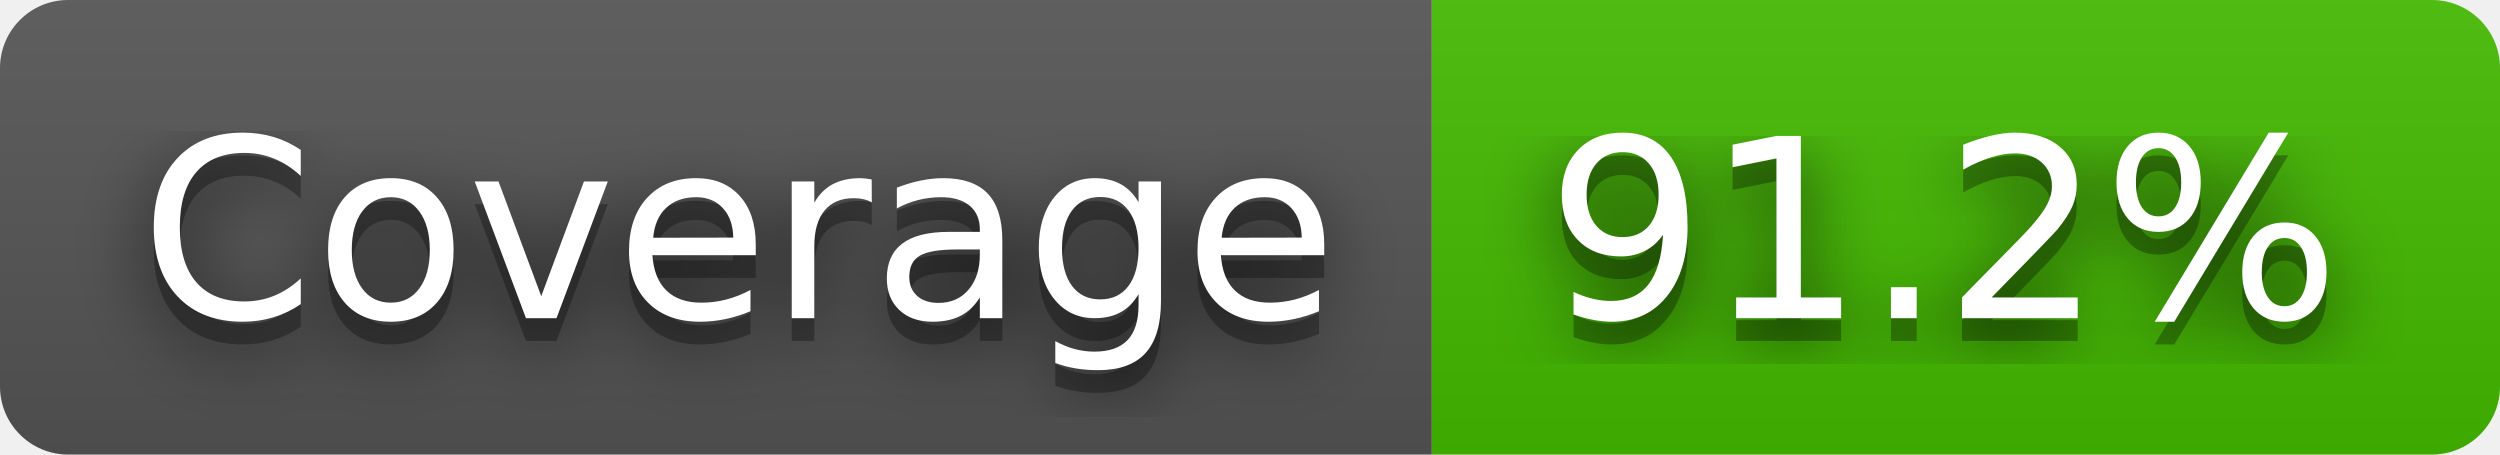
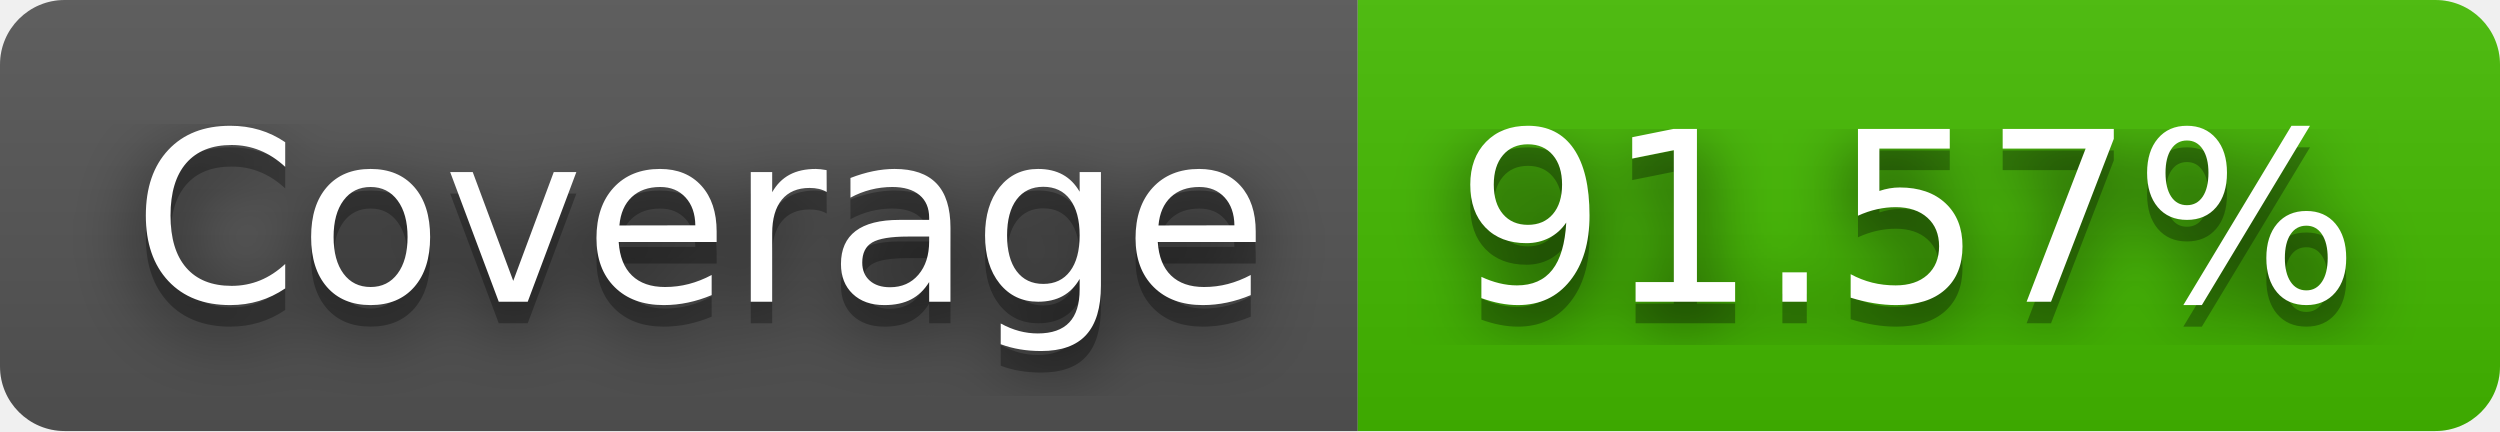
- <svg xmlns="http://www.w3.org/2000/svg" width="110" height="20" role="img" aria-label="Coverage: 91.2%">
+ <svg xmlns="http://www.w3.org/2000/svg" width="116" height="20" role="img" aria-label="Coverage: 91.57%">
  <filter id="blur">
    <feGaussianBlur stdDeviation="16" />
  </filter>
  <linearGradient id="s" x2="0" y2="100%">
    <stop offset="0" stop-color="#bbb" stop-opacity=".1" />
    <stop offset="1" stop-opacity=".1" />
  </linearGradient>
  <clipPath id="r">
-     <rect width="110" height="20" rx="3" />
+     <rect width="116" height="20" rx="3" />
  </clipPath>
  <g clip-path="url(#r)">
    <rect width="63" height="20" fill="#555" />
-     <rect x="63" width="47" height="20" fill="#4b0" />
-     <rect width="110" height="20" fill="url(#s)" />
+     <rect x="63" width="53" height="20" fill="#4b0" />
+     <rect width="116" height="20" fill="url(#s)" />
  </g>
  <g fill="#fff" text-anchor="middle" font-family="Verdana,Geneva,DejaVu Sans,sans-serif" text-rendering="geometricPrecision" font-size="110">
    <g transform="scale(.1)">
      <g aria-hidden="true" fill="#010101">
        <text x="325" y="150" fill-opacity=".8" filter="url(#blur)" textLength="530">Coverage</text>
        <text x="325" y="150" fill-opacity=".3" textLength="530">Coverage</text>
      </g>
      <text x="325" y="140" textLength="530">Coverage</text>
    </g>
    <g transform="scale(.1)">
      <g aria-hidden="true" fill="#010101">
-         <text x="855" y="150" fill-opacity=".8" filter="url(#blur)" textLength="370">91.2%</text>
-         <text x="855" y="150" fill-opacity=".3" textLength="370">91.2%</text>
+         <text x="885" y="150" fill-opacity=".8" filter="url(#blur)" textLength="430">91.57%</text>
+         <text x="885" y="150" fill-opacity=".3" textLength="430">91.57%</text>
      </g>
-       <text x="855" y="140" textLength="370">91.2%</text>
+       <text x="885" y="140" textLength="430">91.57%</text>
    </g>
  </g>
</svg>
